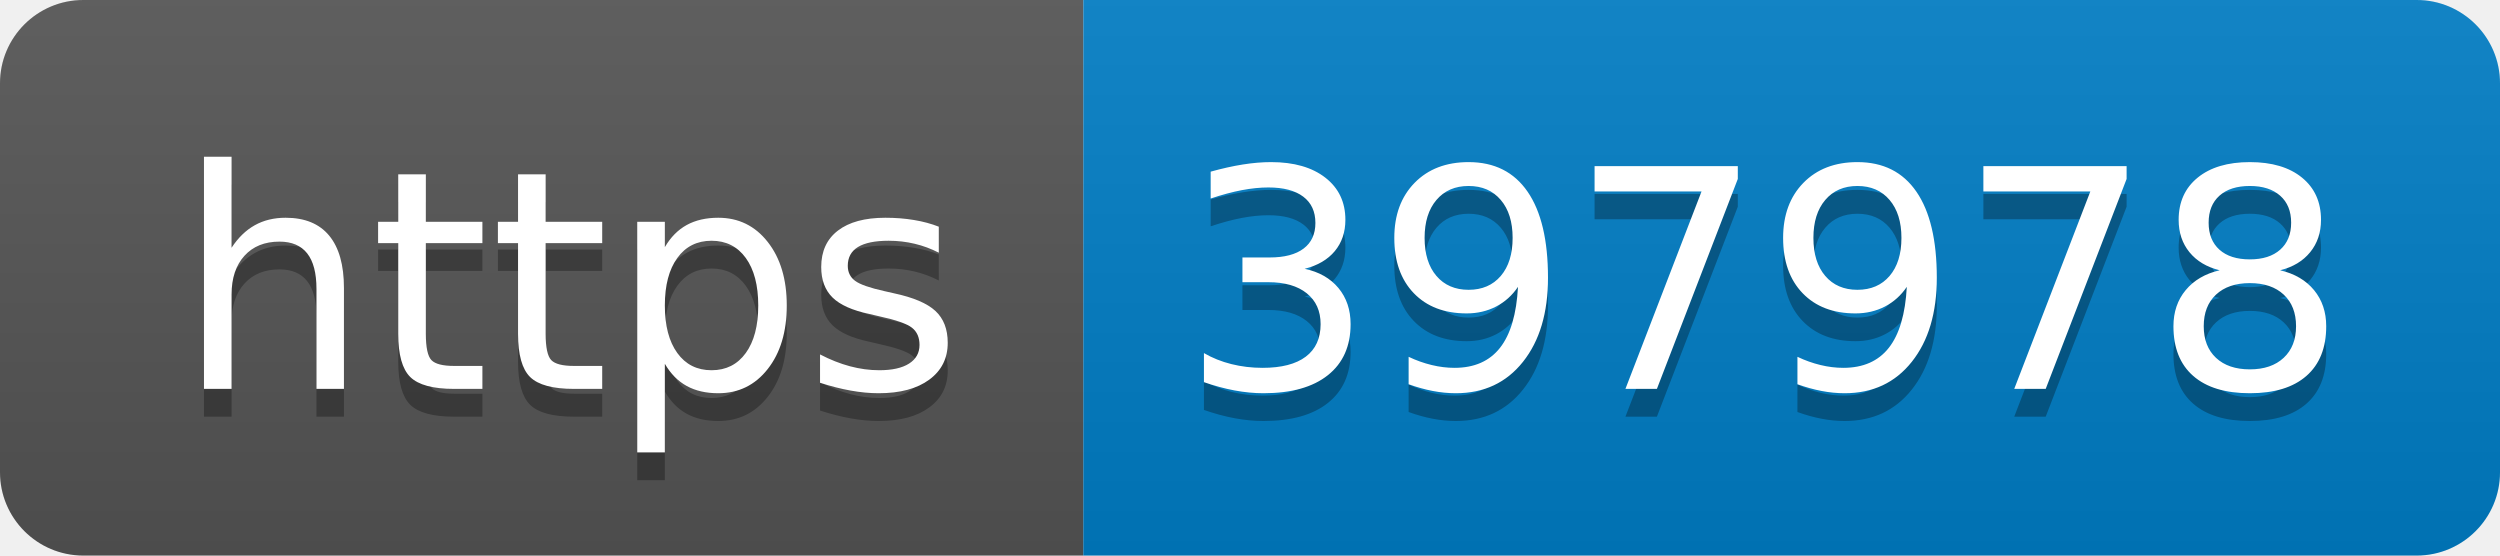
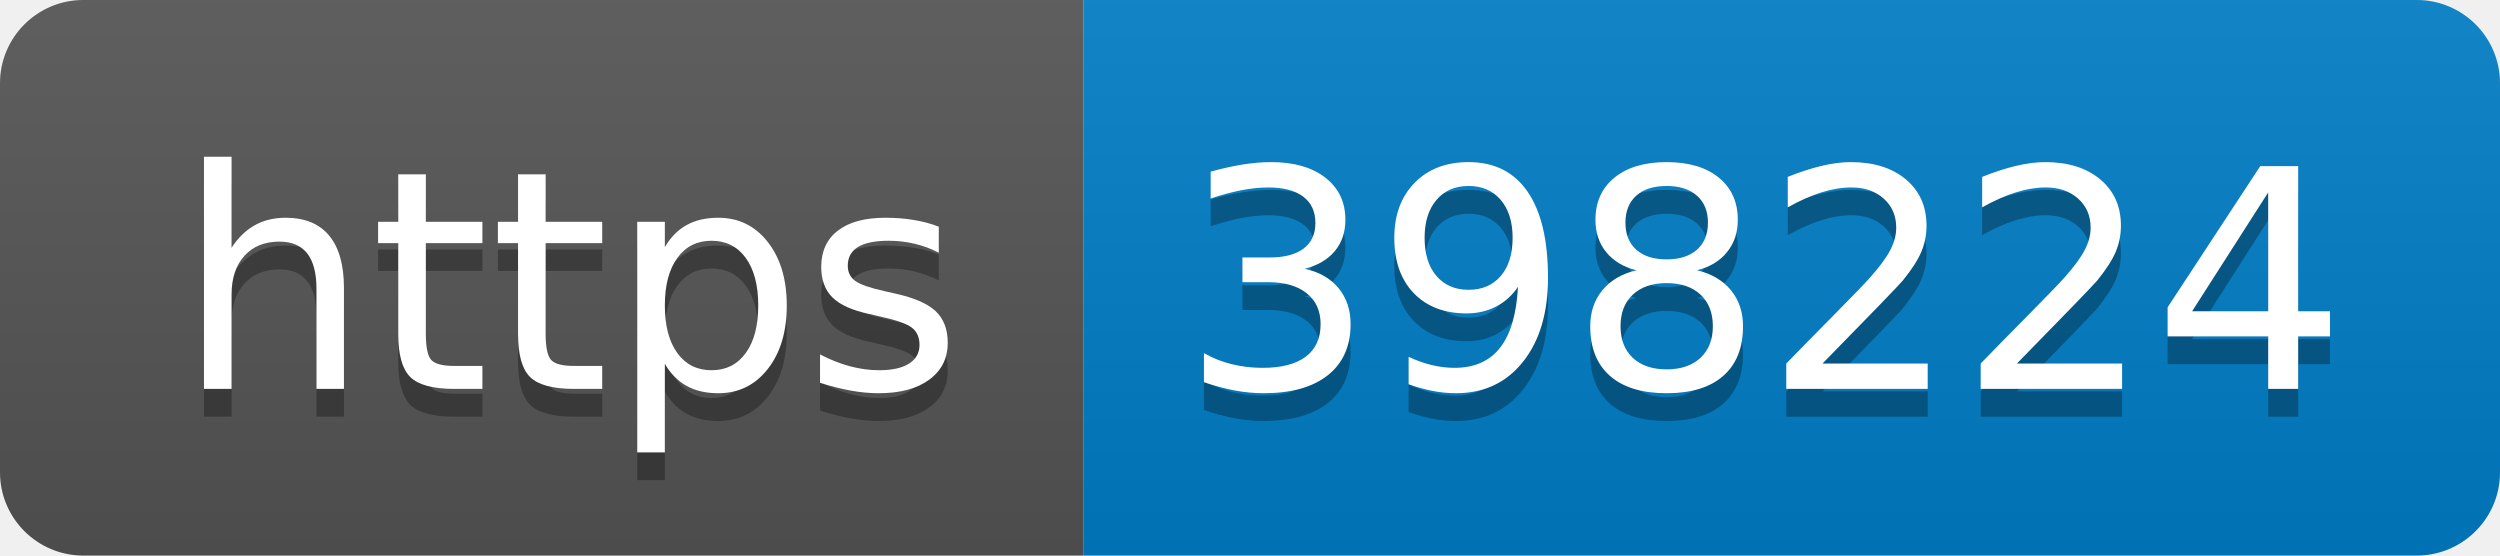
- <svg xmlns="http://www.w3.org/2000/svg" width="90" height="20" role="img" aria-label="https: 397978">
+ <svg xmlns="http://www.w3.org/2000/svg" width="90" height="20" role="img" aria-label="https: 398224">
  <linearGradient id="s" x2="0" y2="100%">
    <stop offset="0" stop-color="#bbb" stop-opacity=".1" />
    <stop offset="1" stop-opacity=".1" />
  </linearGradient>
  <clipPath id="r">
    <rect width="90" height="20" rx="3" fill="#fff" />
  </clipPath>
  <g clip-path="url(#r)">
    <rect width="39" height="20" fill="#555" />
    <rect x="39" width="51" height="20" fill="#007ec6" />
    <rect width="90" height="20" fill="url(#s)" />
  </g>
  <g fill="#fff" text-anchor="middle" font-family="Verdana,Geneva,DejaVu Sans,sans-serif" text-rendering="geometricPrecision" font-size="110">
    <text aria-hidden="true" x="205" y="150" fill="#010101" fill-opacity=".3" transform="scale(.1)" textLength="290">https</text>
    <text x="205" y="140" transform="scale(.1)" fill="#fff" textLength="290">https</text>
-     <text aria-hidden="true" x="635" y="150" fill="#010101" fill-opacity=".3" transform="scale(.1)" textLength="410">397978</text>
-     <text x="635" y="140" transform="scale(.1)" fill="#fff" textLength="410">397978</text>
+     <text aria-hidden="true" x="635" y="150" fill="#010101" fill-opacity=".3" transform="scale(.1)" textLength="410">398224</text>
+     <text x="635" y="140" transform="scale(.1)" fill="#fff" textLength="410">398224</text>
  </g>
</svg>
